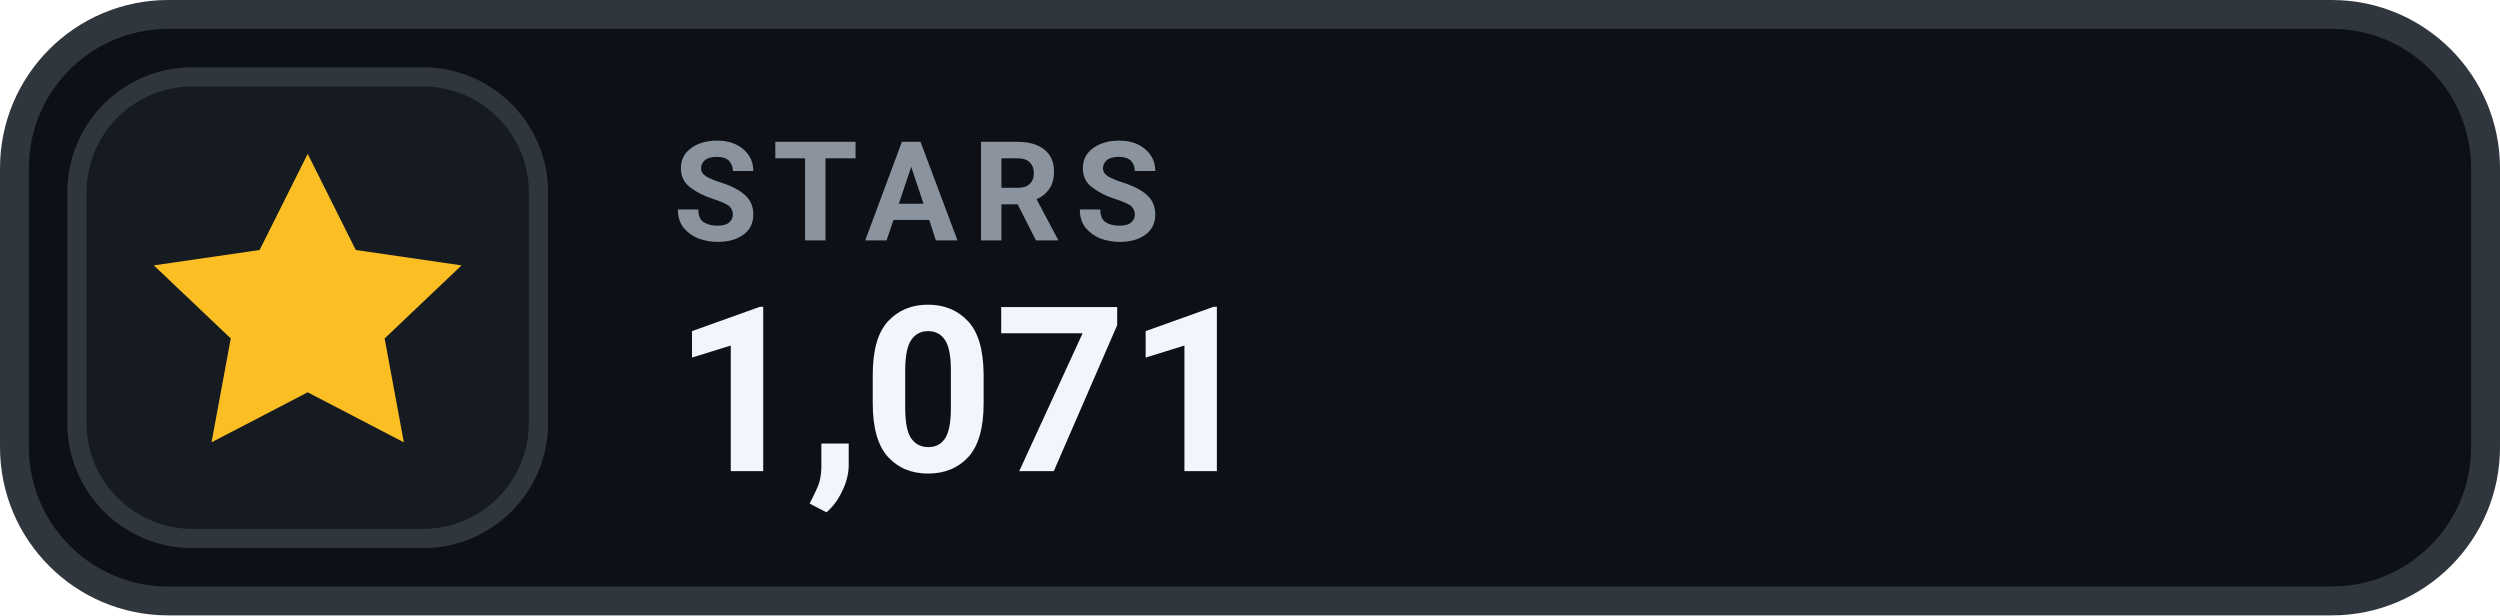
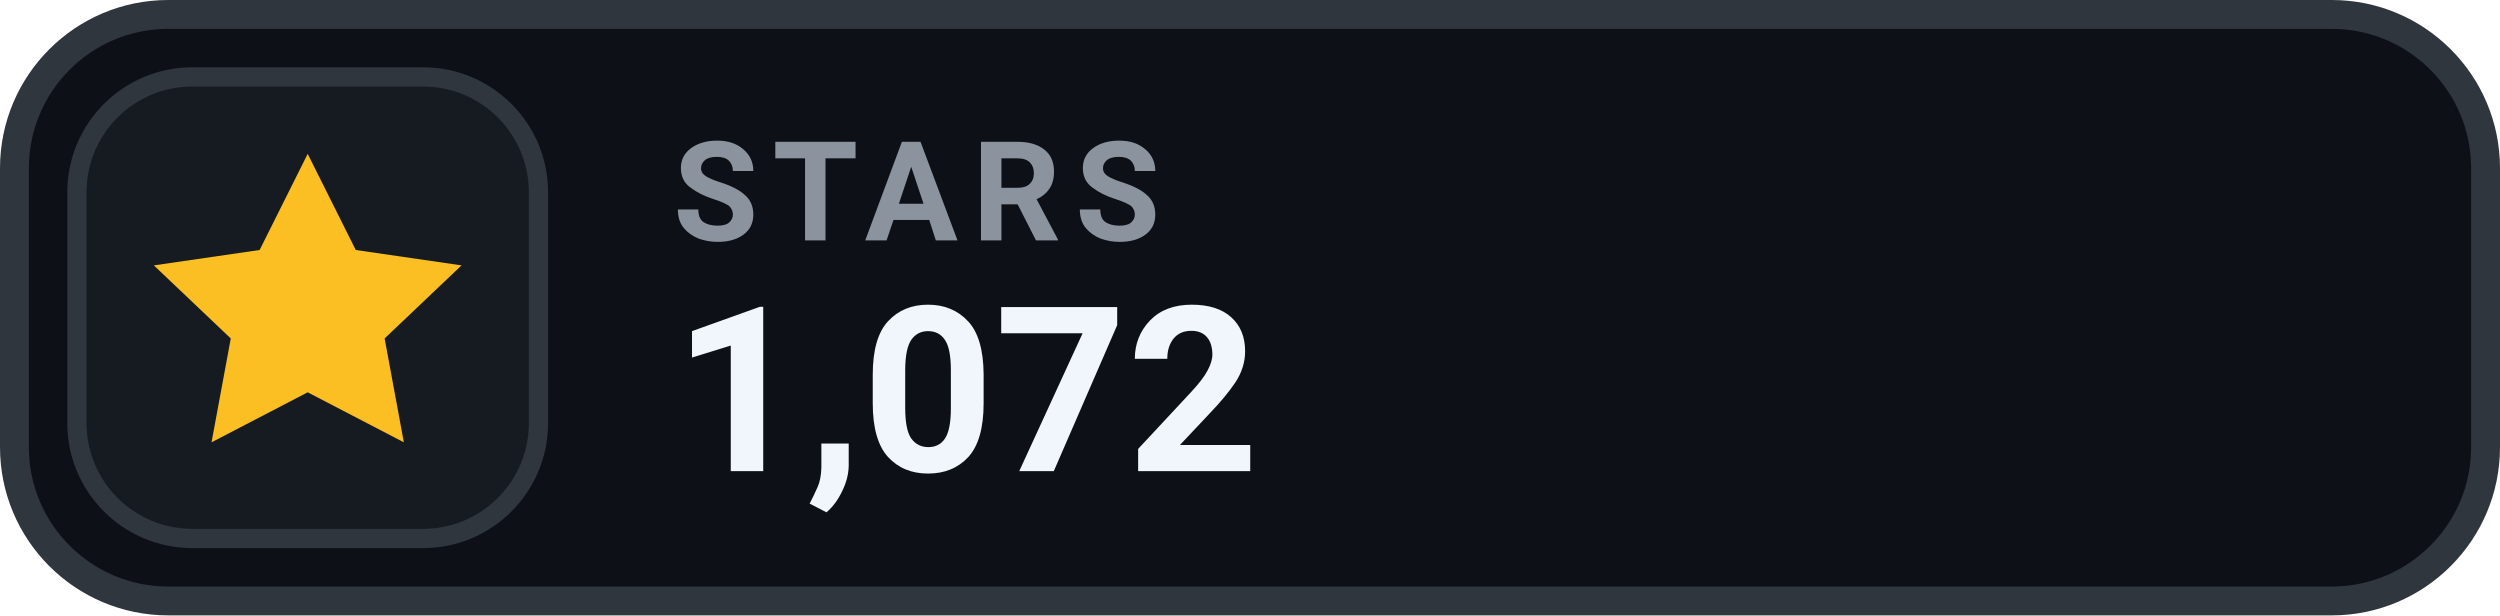
- <svg xmlns="http://www.w3.org/2000/svg" width="130" height="32" viewBox="0 0 130 32" role="img" aria-label="STARS 1,071">
+ <svg xmlns="http://www.w3.org/2000/svg" width="130" height="32" viewBox="0 0 130 32" role="img" aria-label="STARS 1,072">
  <rect x=".75" y=".75" width="128.5" height="30.5" rx="8" fill="#0D1117" stroke="#30363D" stroke-width="1.5" />
  <rect x="4" y="4" width="24" height="24" rx="6" fill="#161B22" stroke="#30363D" stroke-width="1" />
  <g transform="translate(16 16)" style="color:#FBBF24;">
    <path d="M0 -8 l2.5 5 5.5 .8 -4 3.8 1 5.4 -5 -2.6 -5 2.6 1 -5.4 -4 -3.8 5.5 -.8 Z" fill="currentColor" />
  </g>
  <text x="35" y="12.5" fill="#8B949E" font-family="-apple-system,BlinkMacSystemFont,'Segoe UI',Roboto,Helvetica,Arial,sans-serif" font-size="7.2" font-weight="700" letter-spacing=".75">STARS</text>
-   <text x="35" y="24.5" fill="#F0F6FC" font-family="-apple-system,BlinkMacSystemFont,'Segoe UI',Roboto,Helvetica,Arial,sans-serif" font-size="12" font-weight="700">1,071</text>
+   <text x="35" y="24.5" fill="#F0F6FC" font-family="-apple-system,BlinkMacSystemFont,'Segoe UI',Roboto,Helvetica,Arial,sans-serif" font-size="12" font-weight="700">1,072</text>
</svg>
